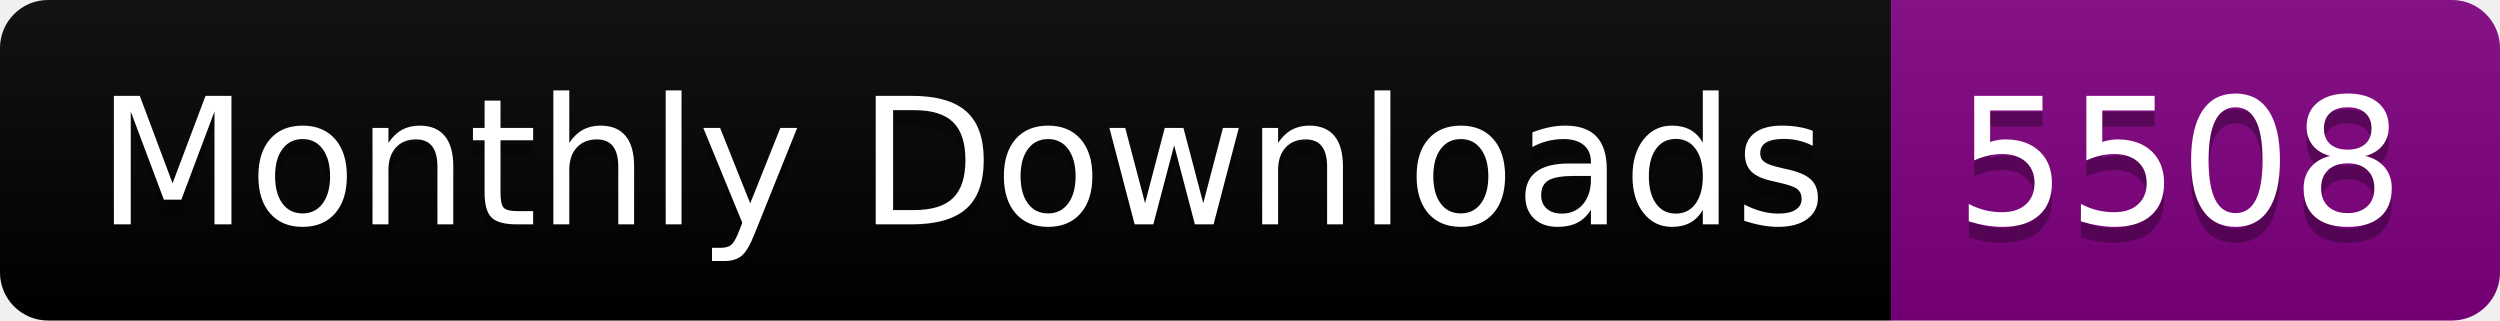
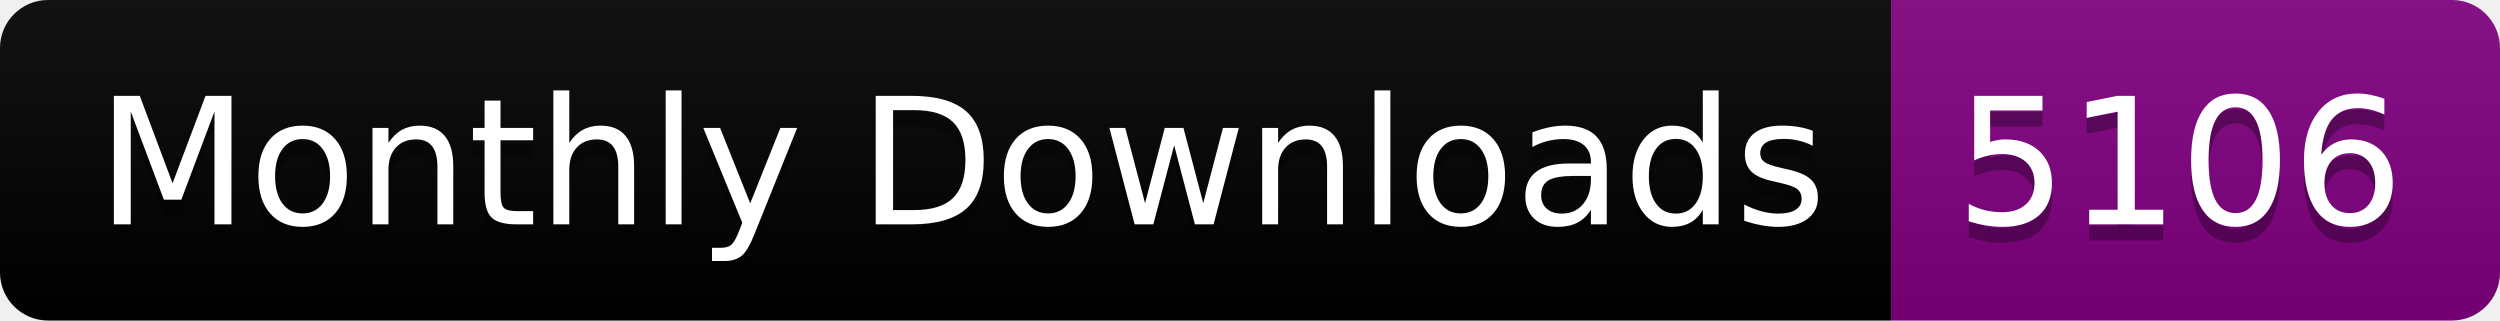
<svg xmlns="http://www.w3.org/2000/svg" width="156.0" height="20">
  <linearGradient id="smooth" x2="0" y2="100%">
    <stop offset="0" stop-color="#bbb" stop-opacity=".1" />
    <stop offset="1" stop-opacity=".1" />
  </linearGradient>
  <clipPath id="round">
    <rect width="156.0" height="20" rx="3" fill="#fff" />
  </clipPath>
  <g clip-path="url(#round)">
    <rect width="118.0" height="20" fill="black" />
    <rect x="118.0" width="38.0" height="20" fill="purple" />
    <rect width="156.0" height="20" fill="url(#smooth)" />
  </g>
  <g fill="#fff" text-anchor="middle" font-family="DejaVu Sans,Verdana,Geneva,sans-serif" font-size="110">
    <text x="600.0" y="150" fill="#010101" fill-opacity=".3" transform="scale(0.1)" textLength="1080.0" lengthAdjust="spacing">Monthly Downloads</text>
    <text x="600.0" y="140" transform="scale(0.1)" textLength="1080.0" lengthAdjust="spacing">Monthly Downloads</text>
-     <text x="1360.0" y="150" fill="#010101" fill-opacity=".3" transform="scale(0.1)" textLength="280.0" lengthAdjust="spacing">5508</text>
-     <text x="1360.0" y="140" transform="scale(0.1)" textLength="280.0" lengthAdjust="spacing">5508</text>
+     <text x="1360.0" y="150" fill="#010101" fill-opacity=".3" transform="scale(0.1)" textLength="280.0" lengthAdjust="spacing">5106</text>
+     <text x="1360.0" y="140" transform="scale(0.1)" textLength="280.0" lengthAdjust="spacing">5106</text>
  </g>
</svg>
